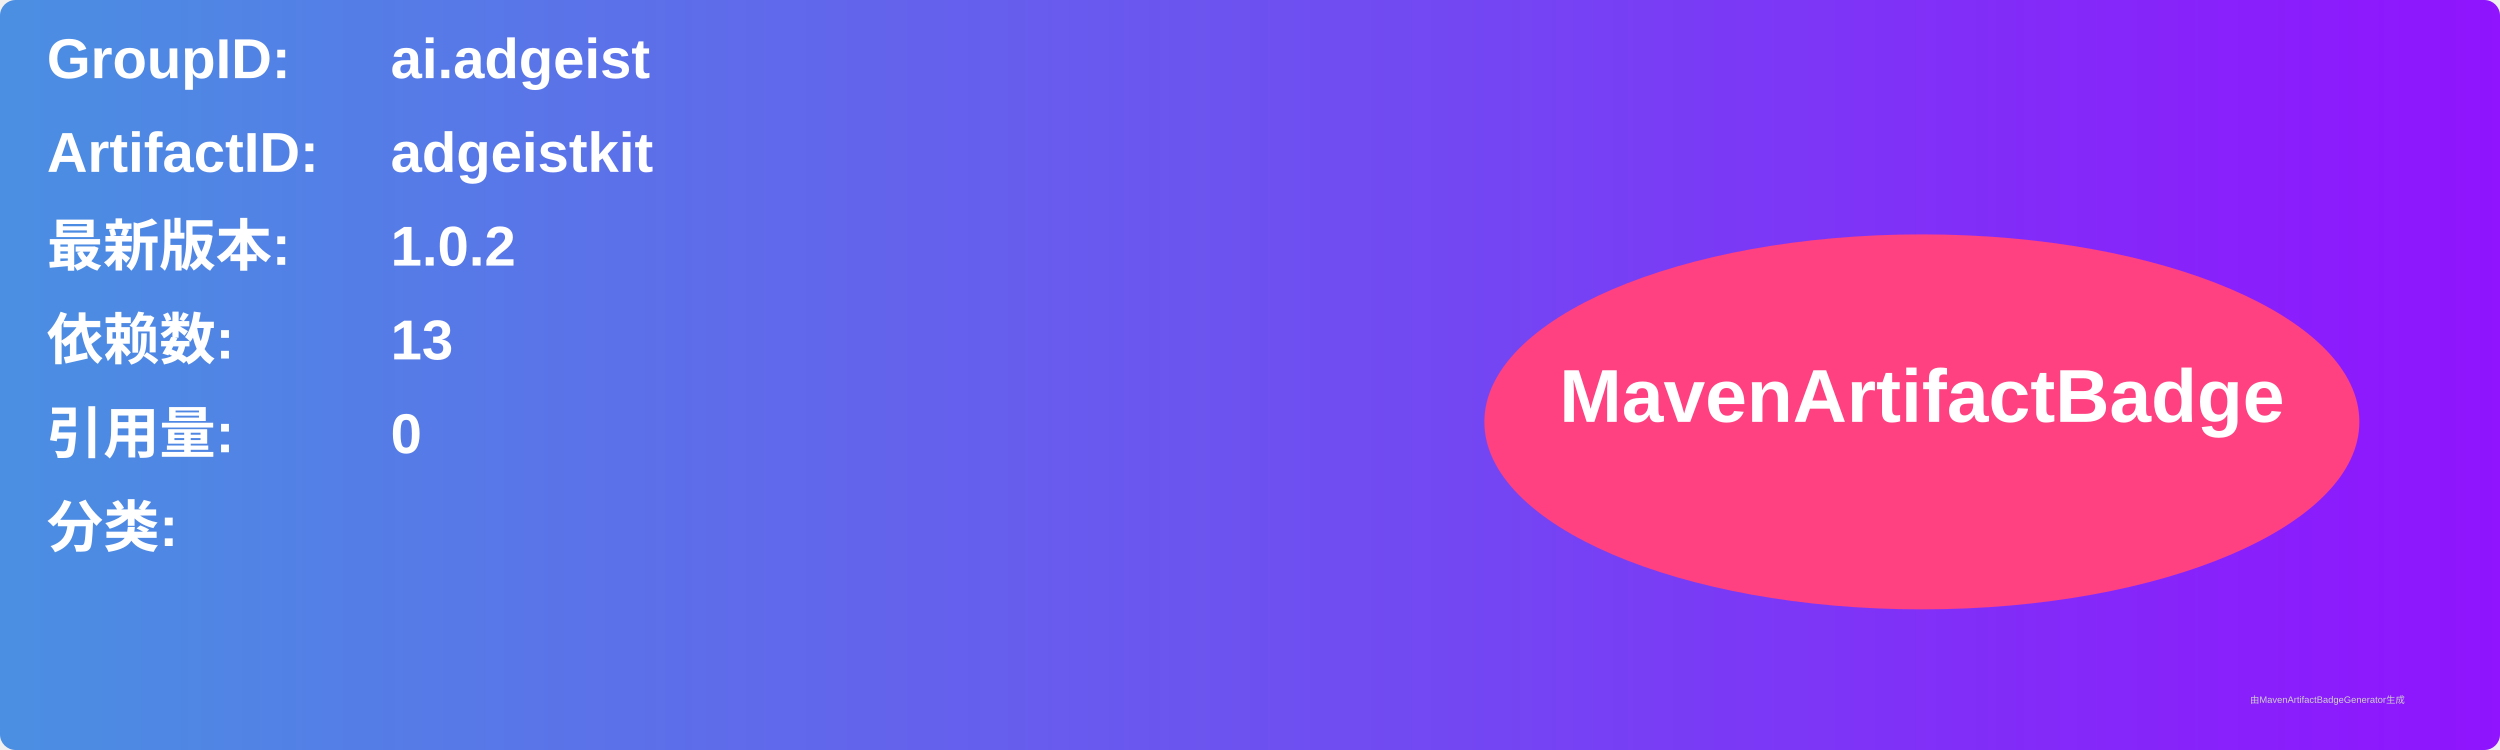
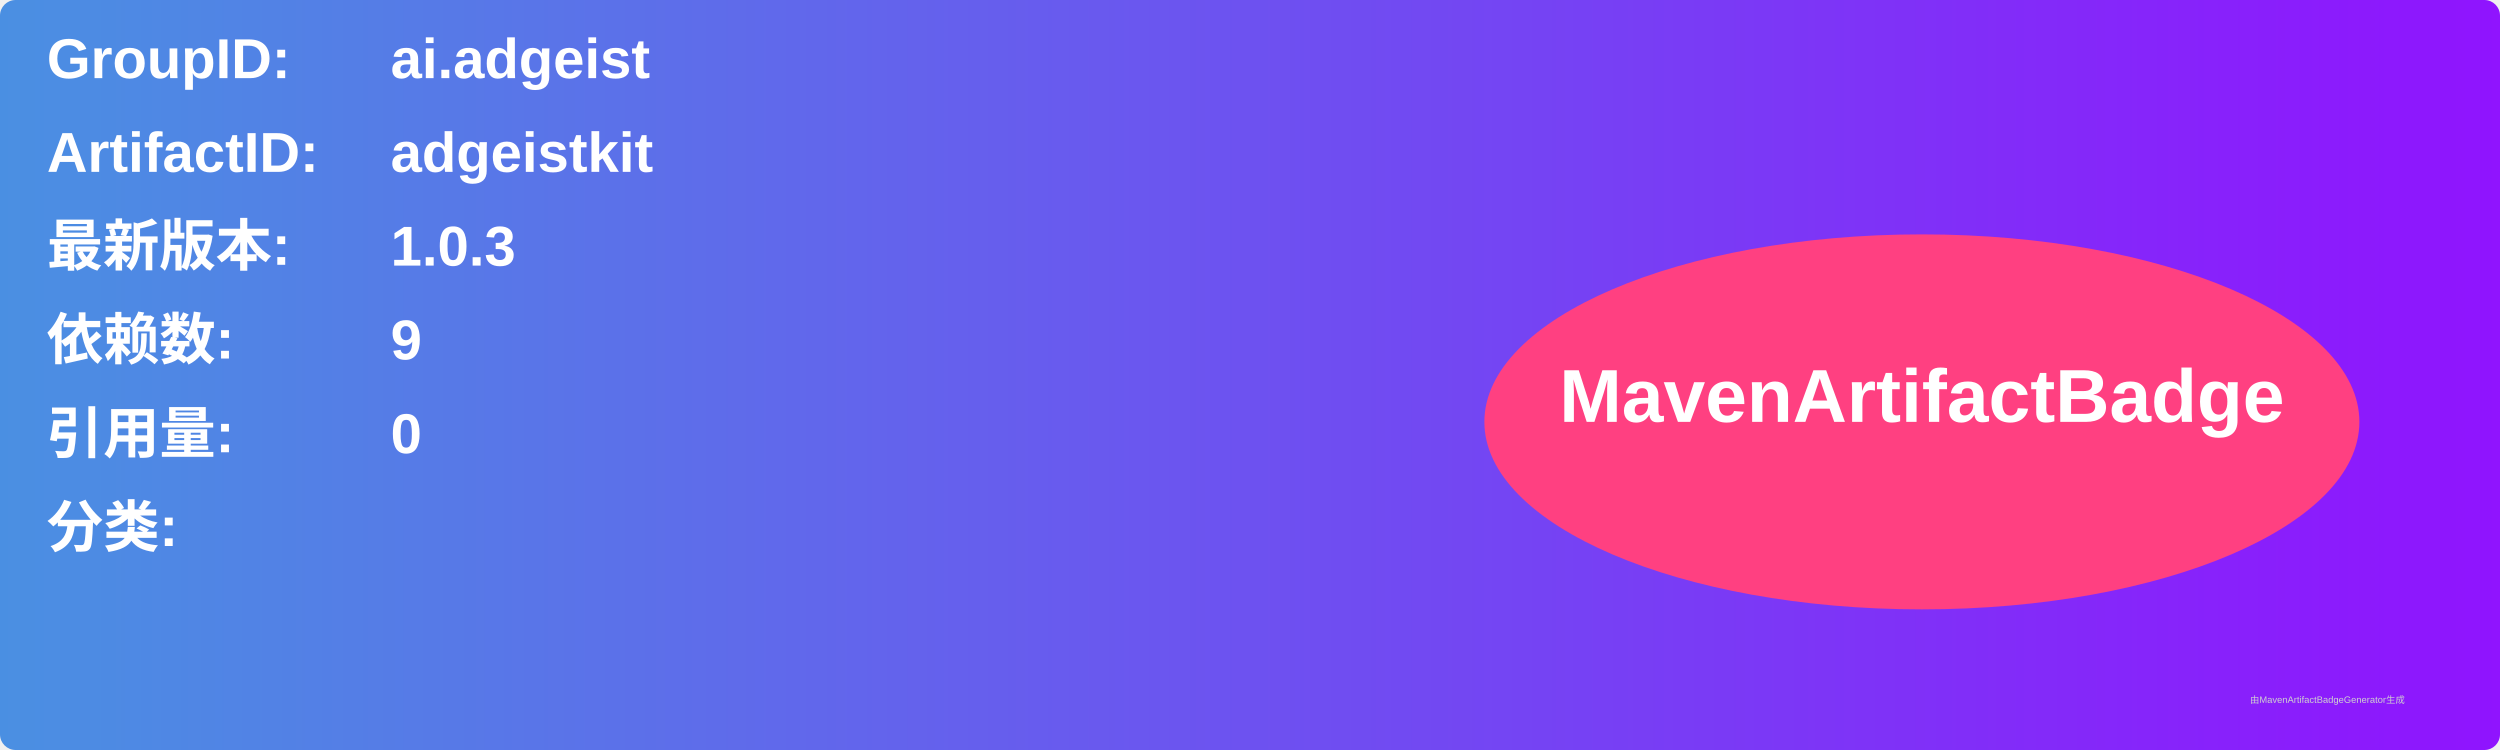
<svg xmlns="http://www.w3.org/2000/svg" width="800" height="240" viewBox="0 0 800 240">
  <linearGradient id="grad" x1="0%" y1="0%" x2="100%" y2="0%">
    <stop offset="0%" stop-color="#4a90e2" />
    <stop offset="100%" stop-color="#9013fe" />
  </linearGradient>
  <rect width="100%" height="100%" rx="5" ry="5" fill="url(#grad)" />
  <g transform="translate(15, 15)">
    <text x="0" y="10" font-family="Arial" font-size="18" fill="white" font-weight="bold" width="260">GroupID:</text>
    <text x="110" y="10" font-family="Arial" font-size="18" fill="white" font-weight="bold" width="460">ai.adgeist</text>
    <text x="0" y="40" font-family="Arial" font-size="18" fill="white" font-weight="bold" width="260">ArtifactID:</text>
    <text x="110" y="40" font-family="Arial" font-size="18" fill="white" font-weight="bold" width="460">adgeistkit</text>
    <text x="0" y="70" font-family="Arial" font-size="18" fill="white" font-weight="bold">最新版本:</text>
    <text x="110" y="70" font-family="Arial" font-size="18" fill="white" font-weight="bold">
-       <tspan font-weight="bold">1.0.2</tspan>
+       <tspan font-weight="bold">1.0.3</tspan>
    </text>
    <text x="0" y="100" font-family="Arial" font-size="18" fill="white" font-weight="bold">依赖数: </text>
    <text x="110" y="100" font-family="Arial" font-size="18" fill="white">
-       <tspan font-weight="bold">13</tspan>
+       <tspan font-weight="bold">9</tspan>
    </text>
    <text x="0" y="130" font-family="Arial" font-size="18" fill="white" font-weight="bold">引用量: </text>
    <text x="110" y="130" font-family="Arial" font-size="18" fill="white">
      <tspan font-weight="bold">0</tspan>
    </text>
    <text x="0" y="160" font-family="Arial" font-size="18" fill="white" font-weight="bold">分类:</text>
    <text x="10" y="190" font-family="Arial" font-size="10" fill="white">
      <tspan font-weight="bold" />
    </text>
    <ellipse cx="600" cy="120" rx="140" ry="60" fill="#ff4081" />
    <text x="600" y="120" text-anchor="middle" font-family="Arial" font-size="24" fill="white" font-weight="bold">MavenArtifactBadge</text>
  </g>
  <text x="720" y="225" font-family="Arial" font-size="3" fill="#d0d0d0">由MavenArtifactBadgeGenerator生成</text>
</svg>
